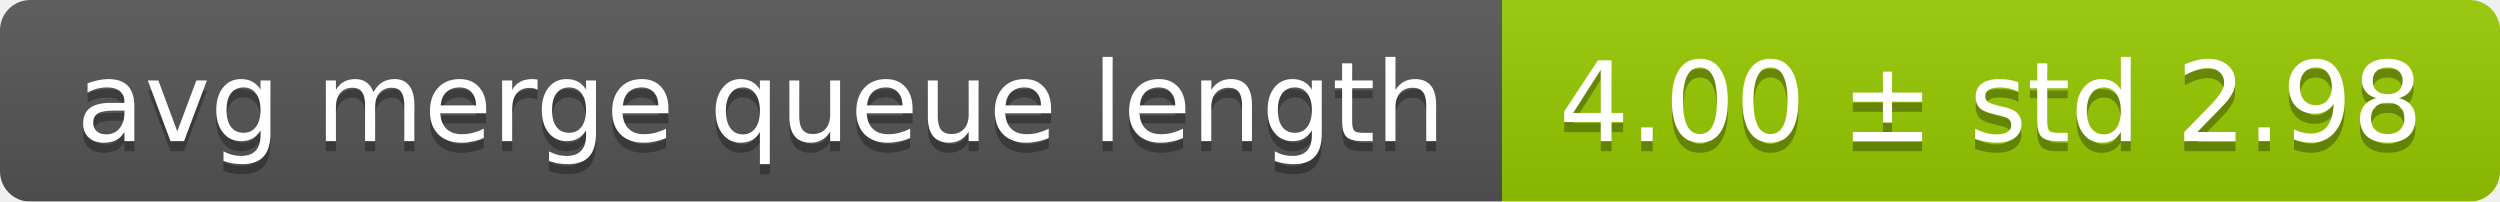
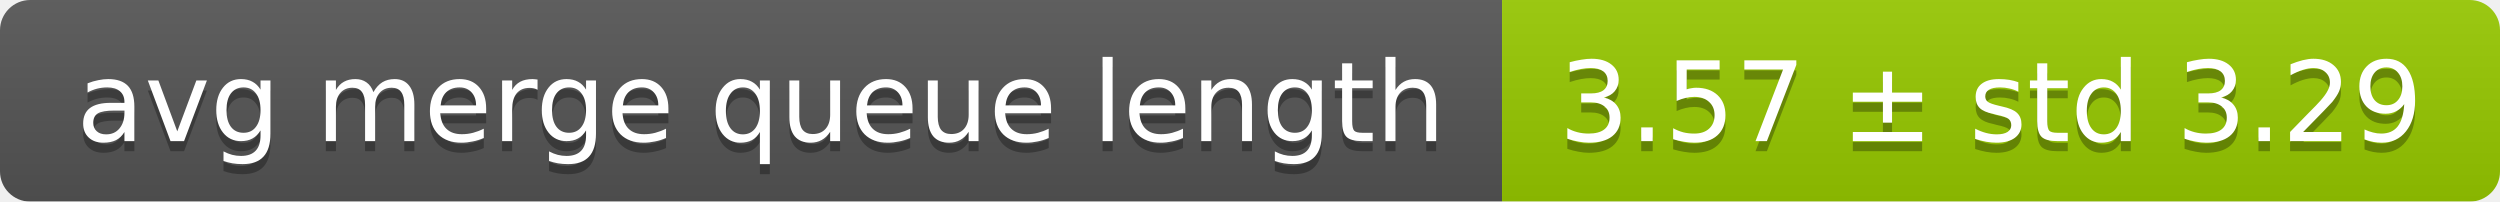
<svg xmlns="http://www.w3.org/2000/svg" width="248" height="20">
  <linearGradient id="smooth" x2="0" y2="100%">
    <stop offset="0" stop-color="#bbb" stop-opacity=".1" />
    <stop offset="1" stop-opacity=".1" />
  </linearGradient>
  <mask id="round">
    <rect width="248" height="20" rx="3" fill="#fff" />
  </mask>
  <g mask="url(#round)">
    <rect width="149" height="20" fill="#555" />
    <rect x="149" width="99" height="20" fill="#97ca00" />
    <rect width="248" height="20" fill="url(#smooth)" />
  </g>
  <g fill="#fff" text-anchor="middle" font-family="DejaVu Sans,Verdana,Geneva,sans-serif" font-size="11">
    <text x="75.5" y="15" fill="#010101" fill-opacity=".3">avg merge queue length</text>
    <text x="75.5" y="14">avg merge queue length</text>
-     <text x="197.5" y="15" fill="#010101" fill-opacity=".3">4.00 ± std 2.98</text>
-     <text x="197.5" y="14">4.00 ± std 2.98</text>
+     <text x="197.5" y="15" fill="#010101" fill-opacity=".3">3.57 ± std 3.29</text>
+     <text x="197.5" y="14">3.57 ± std 3.29</text>
  </g>
</svg>
